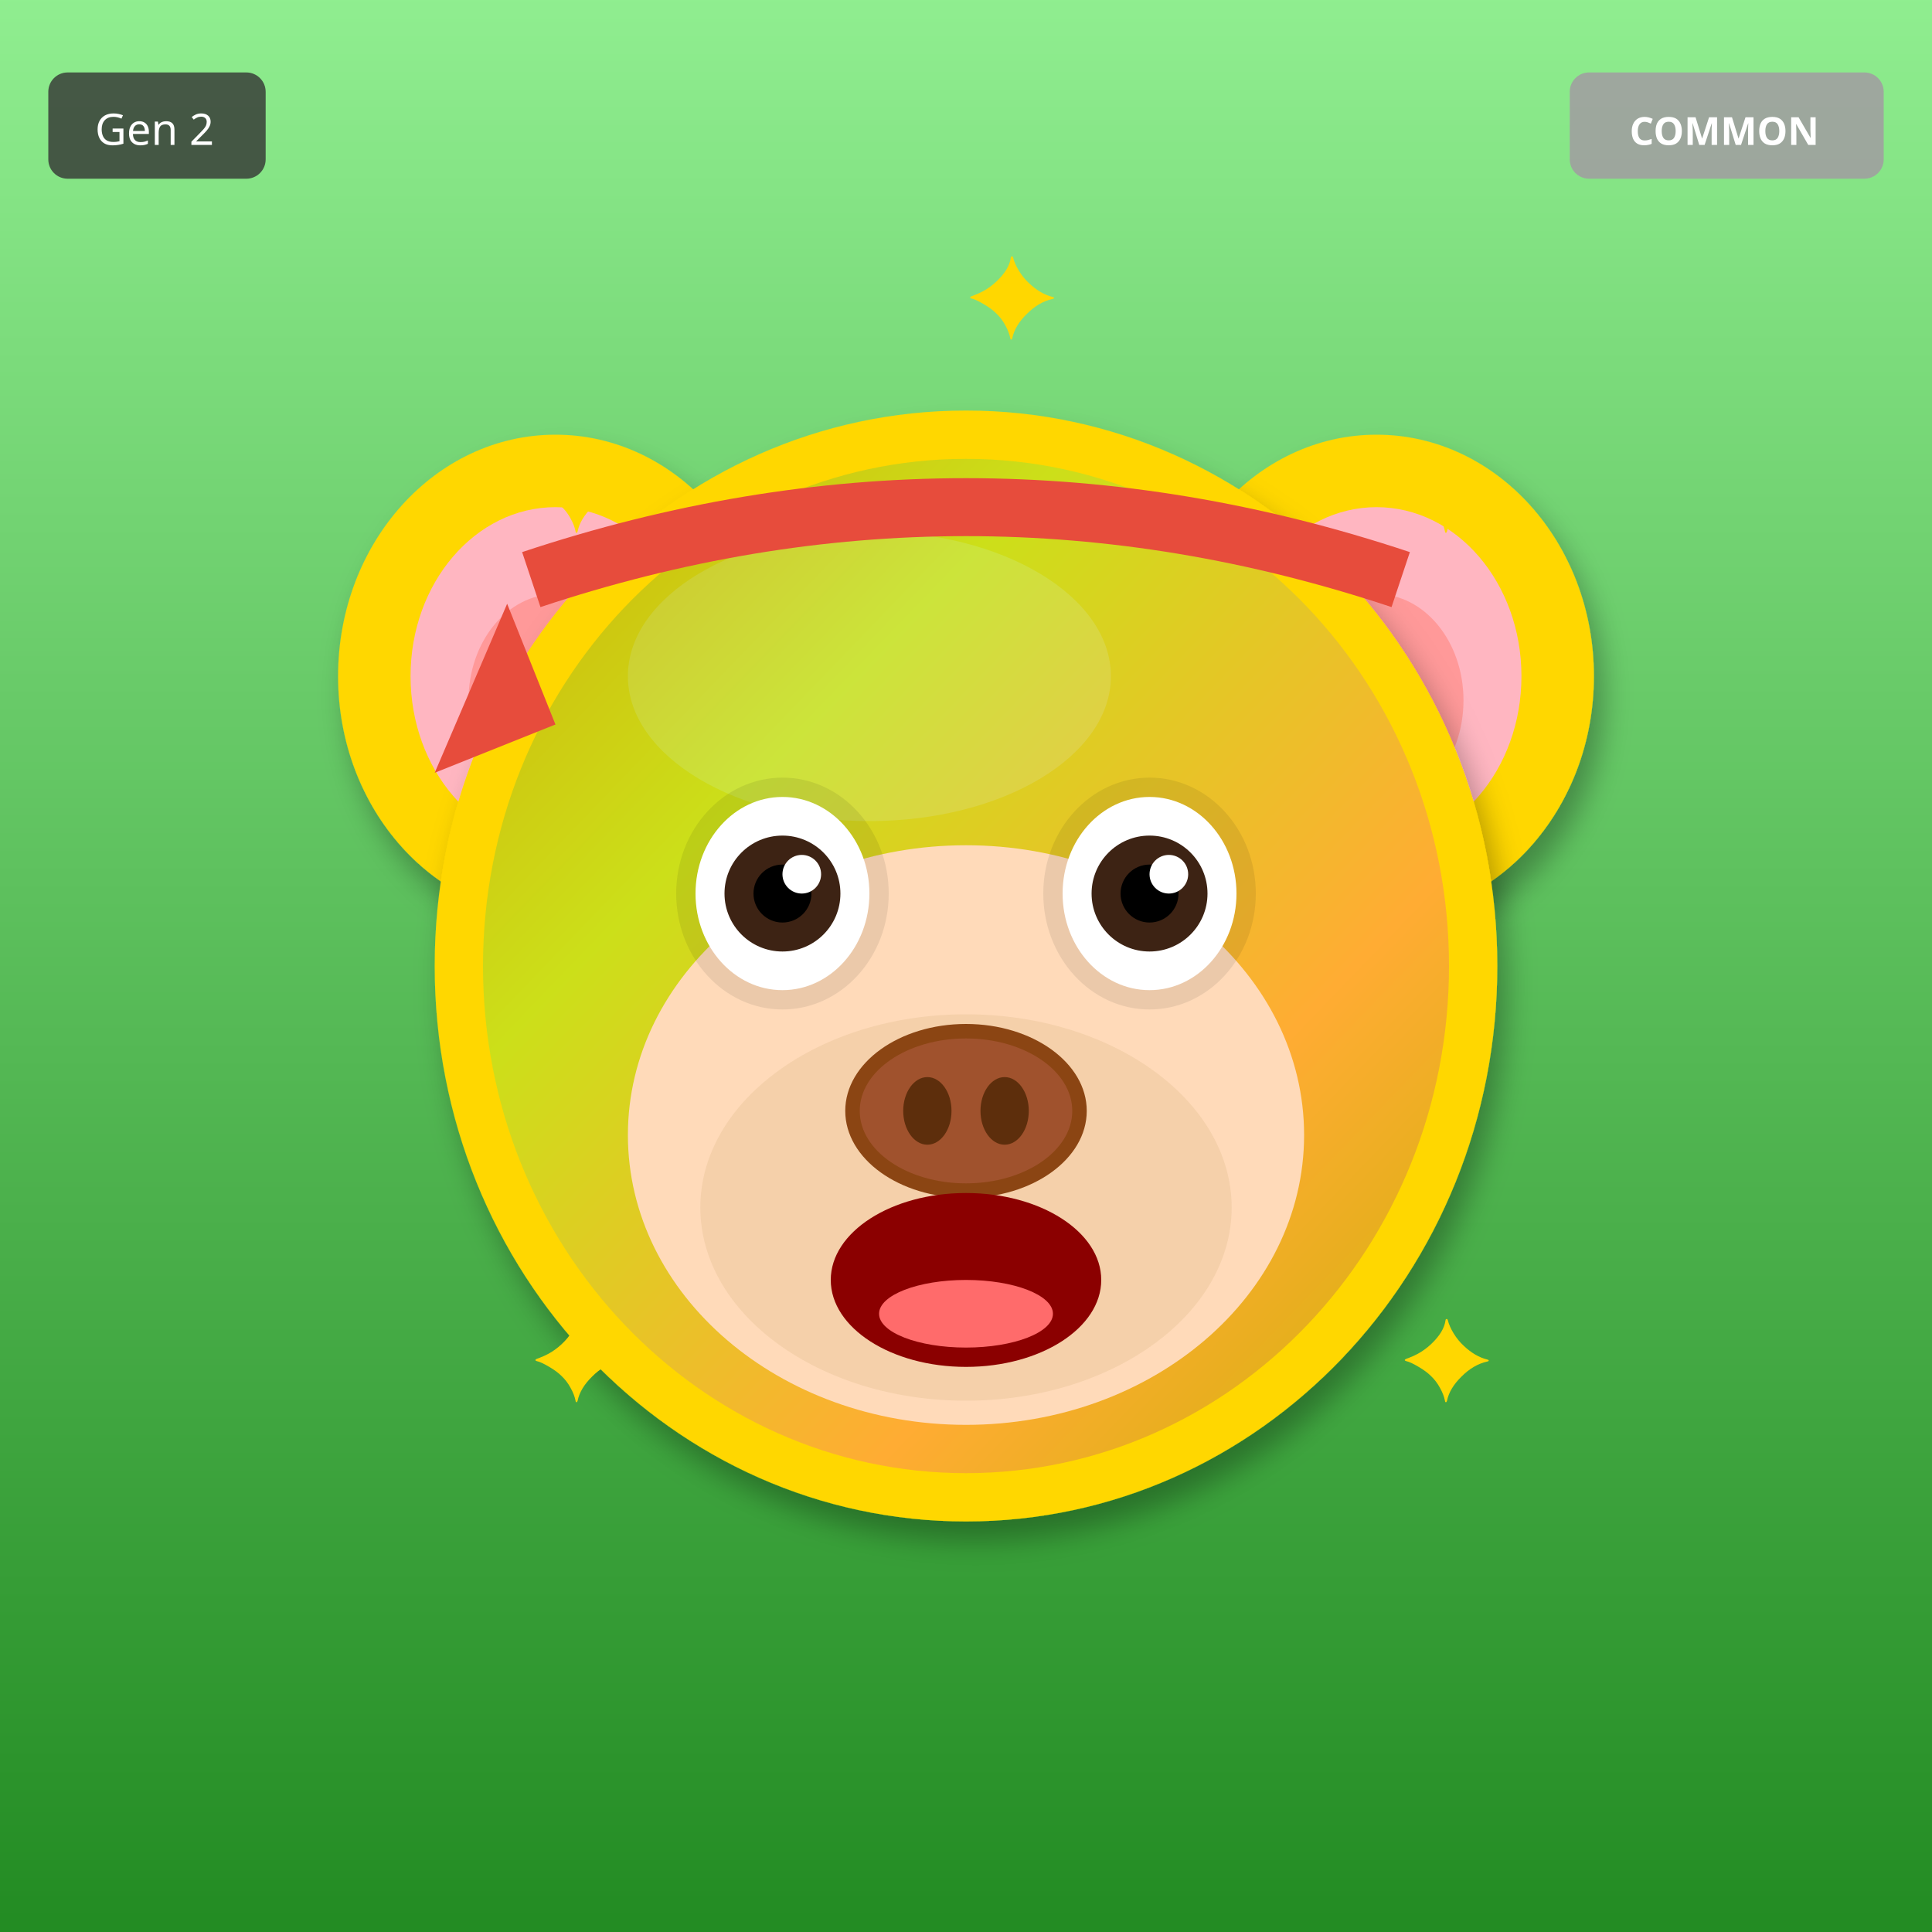
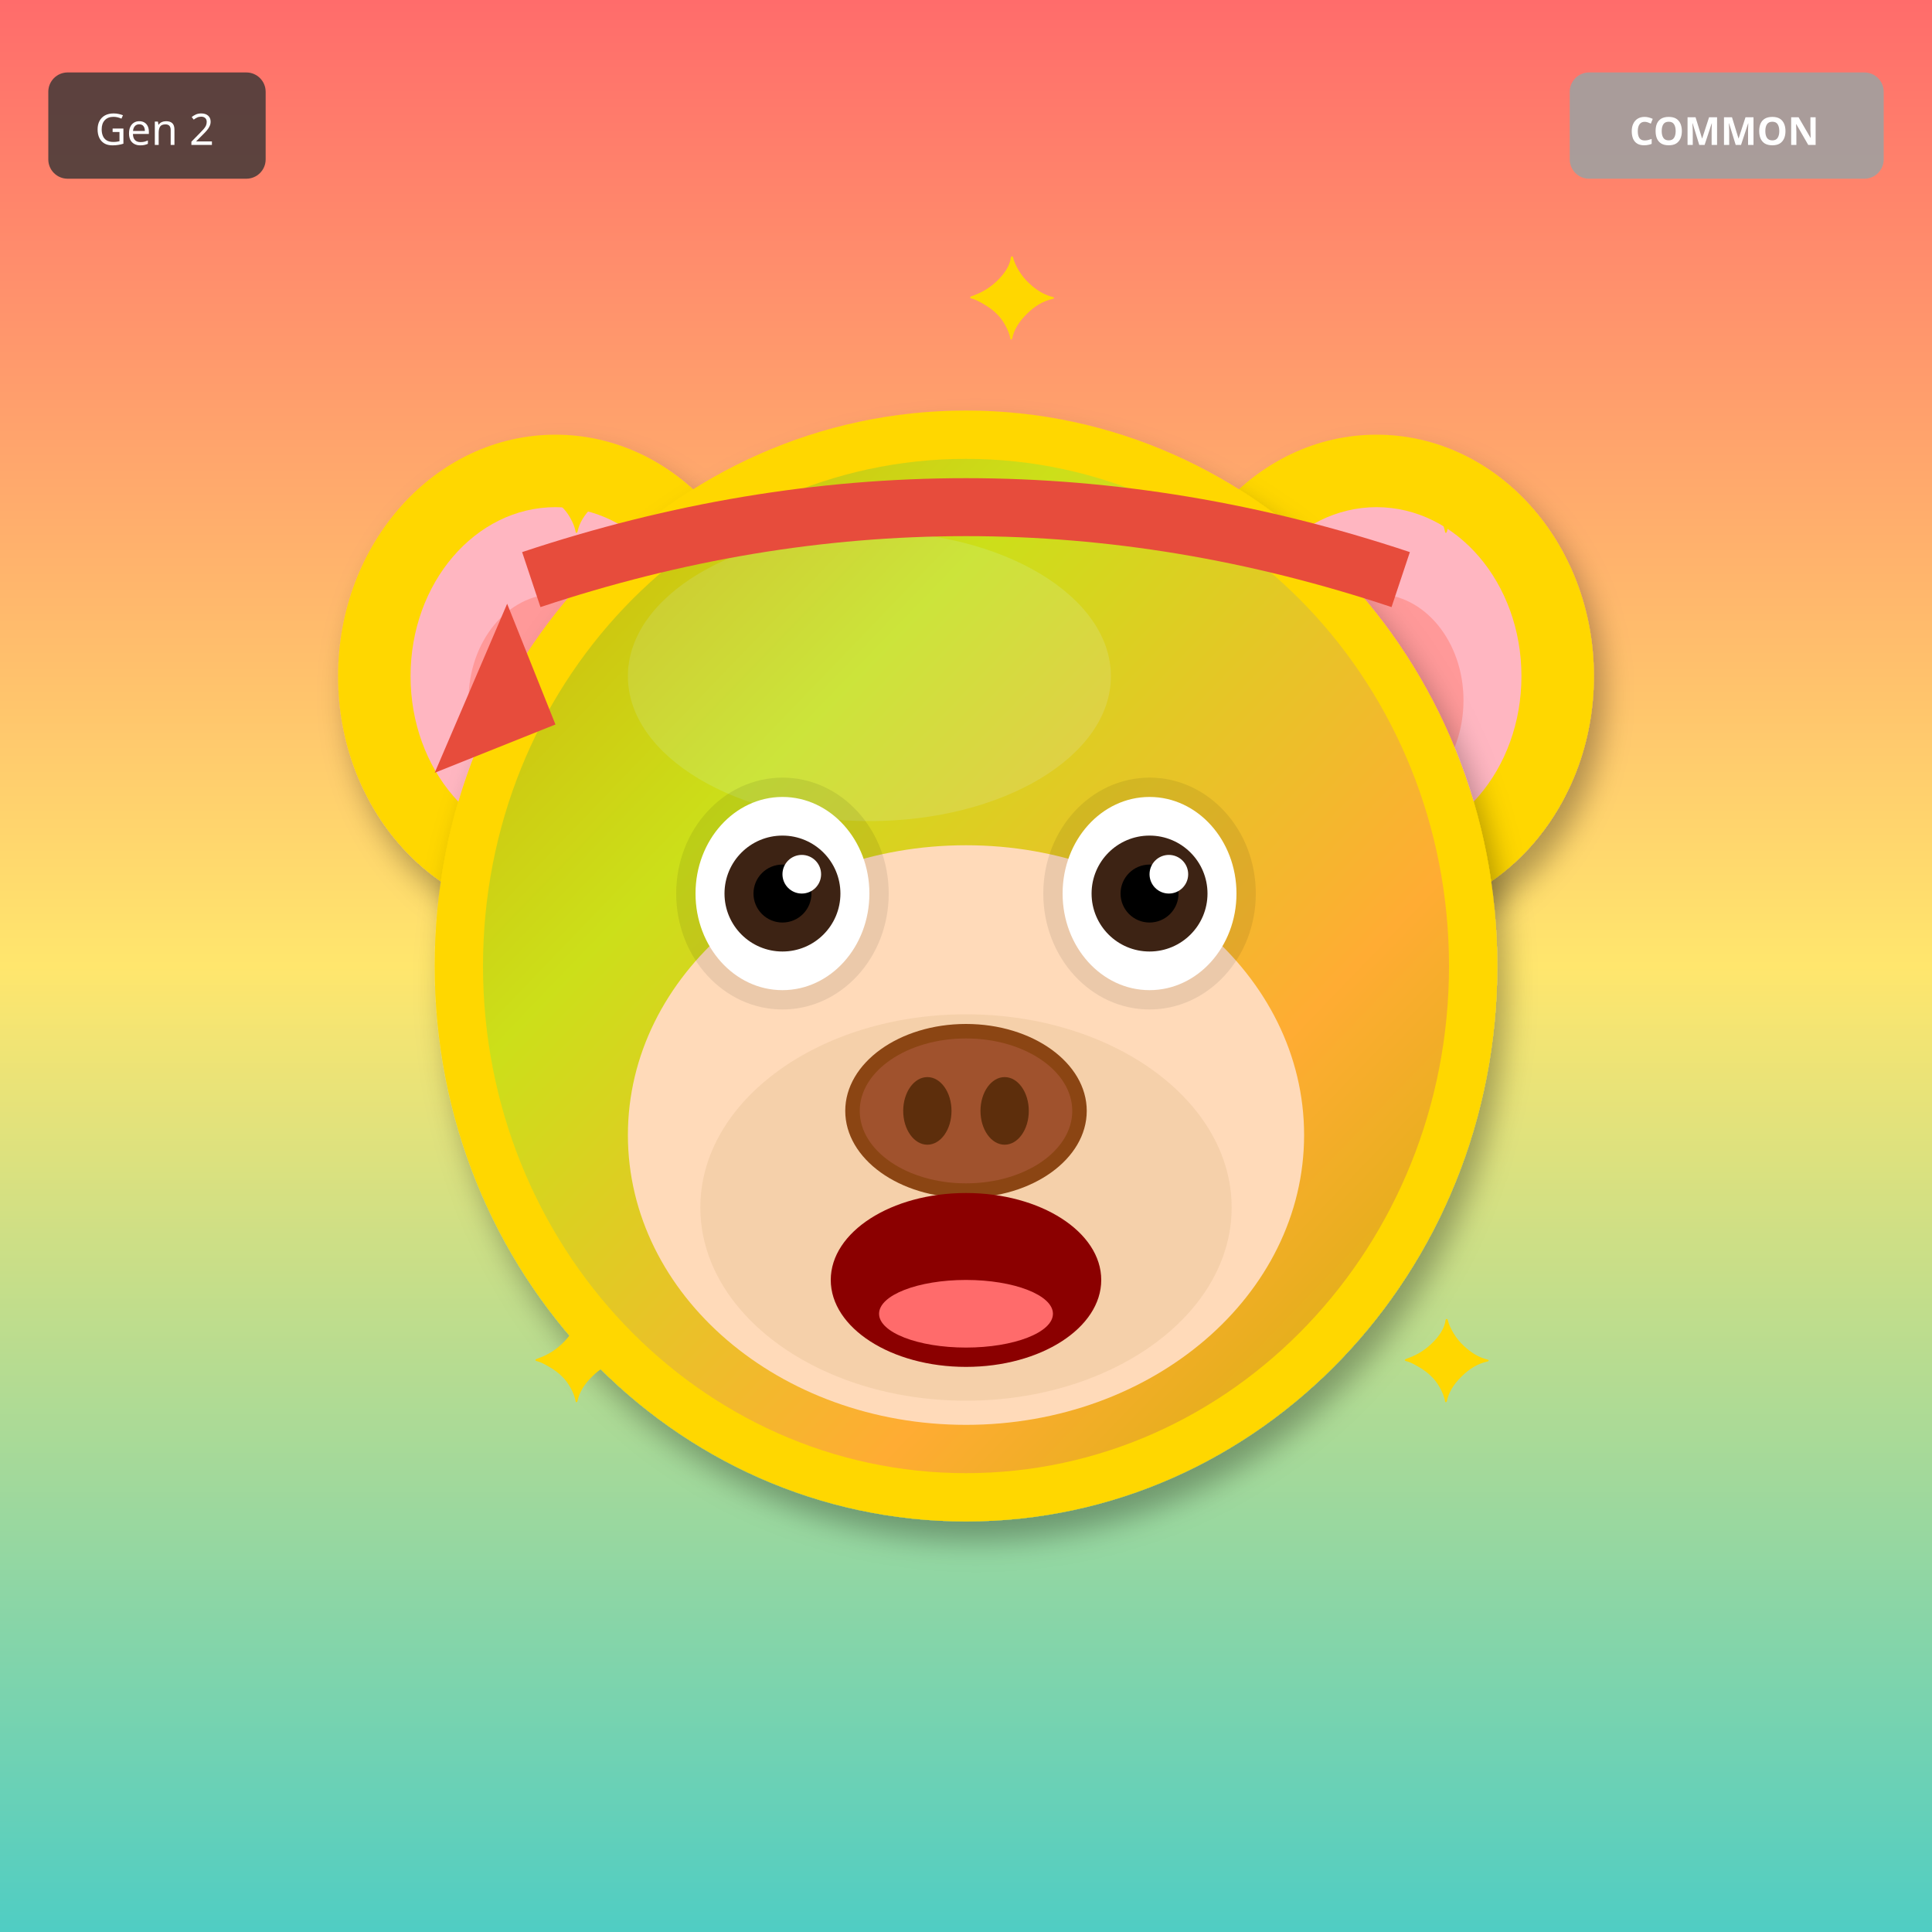
<svg xmlns="http://www.w3.org/2000/svg" width="400" height="400" viewBox="0 0 400 400">
  <defs>
    <filter id="shadow" x="-20%" y="-20%" width="140%" height="140%">
      <feDropShadow dx="2" dy="4" stdDeviation="3" flood-opacity="0.3" />
    </filter>
    <filter id="glow" x="-50%" y="-50%" width="200%" height="200%">
      <feGaussianBlur stdDeviation="8" result="blur" />
      <feMerge>
        <feMergeNode in="blur" />
        <feMergeNode in="SourceGraphic" />
      </feMerge>
    </filter>
    <linearGradient id="rainbow-body" x1="0%" y1="0%" x2="100%" y2="100%">
      <stop offset="0%" stop-color="#FF6B6B" />
      <stop offset="25%" stop-color="#FFE66D" />
      <stop offset="50%" stop-color="#4ECDC4" />
      <stop offset="75%" stop-color="#45B7D1" />
      <stop offset="100%" stop-color="#DDA0DD" />
    </linearGradient>
    <radialGradient id="galaxy-body" cx="30%" cy="30%">
      <stop offset="0%" stop-color="#E6E6FA" />
      <stop offset="50%" stop-color="#9370DB" />
      <stop offset="100%" stop-color="#1A0033" />
    </radialGradient>
    <linearGradient id="holo-body" x1="0%" y1="0%" x2="100%" y2="100%">
      <stop offset="0%" stop-color="#FF00FF" />
      <stop offset="50%" stop-color="#00FFFF" />
      <stop offset="100%" stop-color="#FFFF00" />
    </linearGradient>
    <linearGradient id="sky-gradient" x1="0%" y1="0%" x2="0%" y2="100%">
      <stop offset="0%" stop-color="#87CEEB" />
      <stop offset="100%" stop-color="#E0F4FF" />
    </linearGradient>
    <linearGradient id="grass-gradient" x1="0%" y1="0%" x2="0%" y2="100%">
      <stop offset="0%" stop-color="#90EE90" />
      <stop offset="100%" stop-color="#228B22" />
    </linearGradient>
    <linearGradient id="sunset-gradient" x1="0%" y1="0%" x2="0%" y2="100%">
      <stop offset="0%" stop-color="#FF6B6B" />
      <stop offset="50%" stop-color="#FFE66D" />
      <stop offset="100%" stop-color="#4ECDC4" />
    </linearGradient>
    <linearGradient id="aurora-gradient" x1="0%" y1="0%" x2="100%" y2="100%">
      <stop offset="0%" stop-color="#0D1B2A" />
      <stop offset="30%" stop-color="#00FF7F" />
      <stop offset="70%" stop-color="#FF00FF" />
      <stop offset="100%" stop-color="#0D1B2A" />
    </linearGradient>
    <radialGradient id="multiverse-gradient" cx="50%" cy="50%">
      <stop offset="0%" stop-color="#FFD700" />
      <stop offset="40%" stop-color="#FF00FF" />
      <stop offset="70%" stop-color="#00FFFF" />
      <stop offset="100%" stop-color="#000" />
    </radialGradient>
    <linearGradient id="rift-gradient" x1="0%" y1="0%" x2="100%" y2="100%">
      <stop offset="0%" stop-color="#000" />
      <stop offset="30%" stop-color="#9400D3" />
      <stop offset="50%" stop-color="#00FFFF" />
      <stop offset="70%" stop-color="#9400D3" />
      <stop offset="100%" stop-color="#000" />
    </linearGradient>
    <linearGradient id="heaven-gradient" x1="0%" y1="0%" x2="0%" y2="100%">
      <stop offset="0%" stop-color="#FFF" />
      <stop offset="50%" stop-color="#FFD700" stop-opacity="0.3" />
      <stop offset="100%" stop-color="#F0F8FF" />
    </linearGradient>
    <clipPath id="head-clip">
      <ellipse cx="200" cy="200" rx="110" ry="115" />
    </clipPath>
  </defs>
-   <rect width="400" height="400" fill="url(#grass-gradient)" />
+   <rect width="400" height="400" fill="url(#sunset-gradient)" />
  <ellipse cx="115" cy="140" rx="45" ry="50" fill="#FFD700" filter="url(#shadow)" />
  <ellipse cx="115" cy="140" rx="30" ry="35" fill="#FFB6C1" />
  <ellipse cx="115" cy="145" rx="18" ry="22" fill="#FF9999" />
  <ellipse cx="285" cy="140" rx="45" ry="50" fill="#FFD700" filter="url(#shadow)" />
  <ellipse cx="285" cy="140" rx="30" ry="35" fill="#FFB6C1" />
  <ellipse cx="285" cy="145" rx="18" ry="22" fill="#FF9999" />
  <ellipse cx="200" cy="200" rx="110" ry="115" fill="#FFD700" filter="url(#shadow)" />
  <ellipse cx="180" cy="140" rx="50" ry="30" fill="#FFEC8B" opacity="0.3" />
  <g clip-path="url(#head-clip)">
    <ellipse cx="200" cy="200" rx="100" ry="105" fill="url(#aurora-gradient)" opacity="0.2" />
  </g>
  <ellipse cx="200" cy="235" rx="70" ry="60" fill="#FFDAB9" />
  <ellipse cx="200" cy="250" rx="55" ry="40" fill="#DEB887" opacity="0.3" />
  <ellipse cx="162" cy="185" rx="22" ry="24" fill="#000" opacity="0.08" />
  <ellipse cx="238" cy="185" rx="22" ry="24" fill="#000" opacity="0.08" />
  <ellipse cx="162" cy="185" rx="18" ry="20" fill="white" />
  <circle cx="162" cy="185" r="12" fill="#3D2314" />
  <circle cx="162" cy="185" r="6" fill="#000" />
  <circle cx="166" cy="181" r="4" fill="white" />
  <ellipse cx="238" cy="185" rx="18" ry="20" fill="white" />
  <circle cx="238" cy="185" r="12" fill="#3D2314" />
  <circle cx="238" cy="185" r="6" fill="#000" />
  <circle cx="242" cy="181" r="4" fill="white" />
  <g>
    <ellipse cx="200" cy="230" rx="25" ry="18" fill="#8B4513" />
    <ellipse cx="200" cy="230" rx="22" ry="15" fill="#A0522D" />
    <ellipse cx="192" cy="230" rx="5" ry="7" fill="#5D2E0C" />
    <ellipse cx="208" cy="230" rx="5" ry="7" fill="#5D2E0C" />
  </g>
  <ellipse cx="200" cy="265" rx="28" ry="18" fill="#8B0000" />
  <ellipse cx="200" cy="272" rx="18" ry="7" fill="#FF6B6B" />
  <path d="M110 120 Q200 90 290 120" stroke="#E74C3C" stroke-width="12" fill="none" />
  <polygon points="105,125 90,160 115,150" fill="#E74C3C" />
  <text x="110" y="110" font-size="24" fill="#FFD700">✦</text>
  <text x="290" y="110" font-size="24" fill="#FFD700">✦</text>
  <text x="110" y="290" font-size="24" fill="#FFD700">✦</text>
  <text x="290" y="290" font-size="24" fill="#FFD700">✦</text>
  <text x="200" y="70" font-size="24" fill="#FFD700">✦</text>
  <g transform="translate(325, 15)">
    <rect width="65" height="22" rx="4" fill="#A0A0A0" opacity="0.9" />
    <text x="32" y="15" font-size="8" fill="#FFF" text-anchor="middle" font-family="sans-serif" font-weight="bold">COMMON</text>
  </g>
  <g transform="translate(10, 15)">
    <rect width="45" height="22" rx="4" fill="#333" opacity="0.8" />
    <text x="22" y="15" font-size="9" fill="#FFF" text-anchor="middle" font-family="sans-serif">Gen 2</text>
  </g>
</svg>
